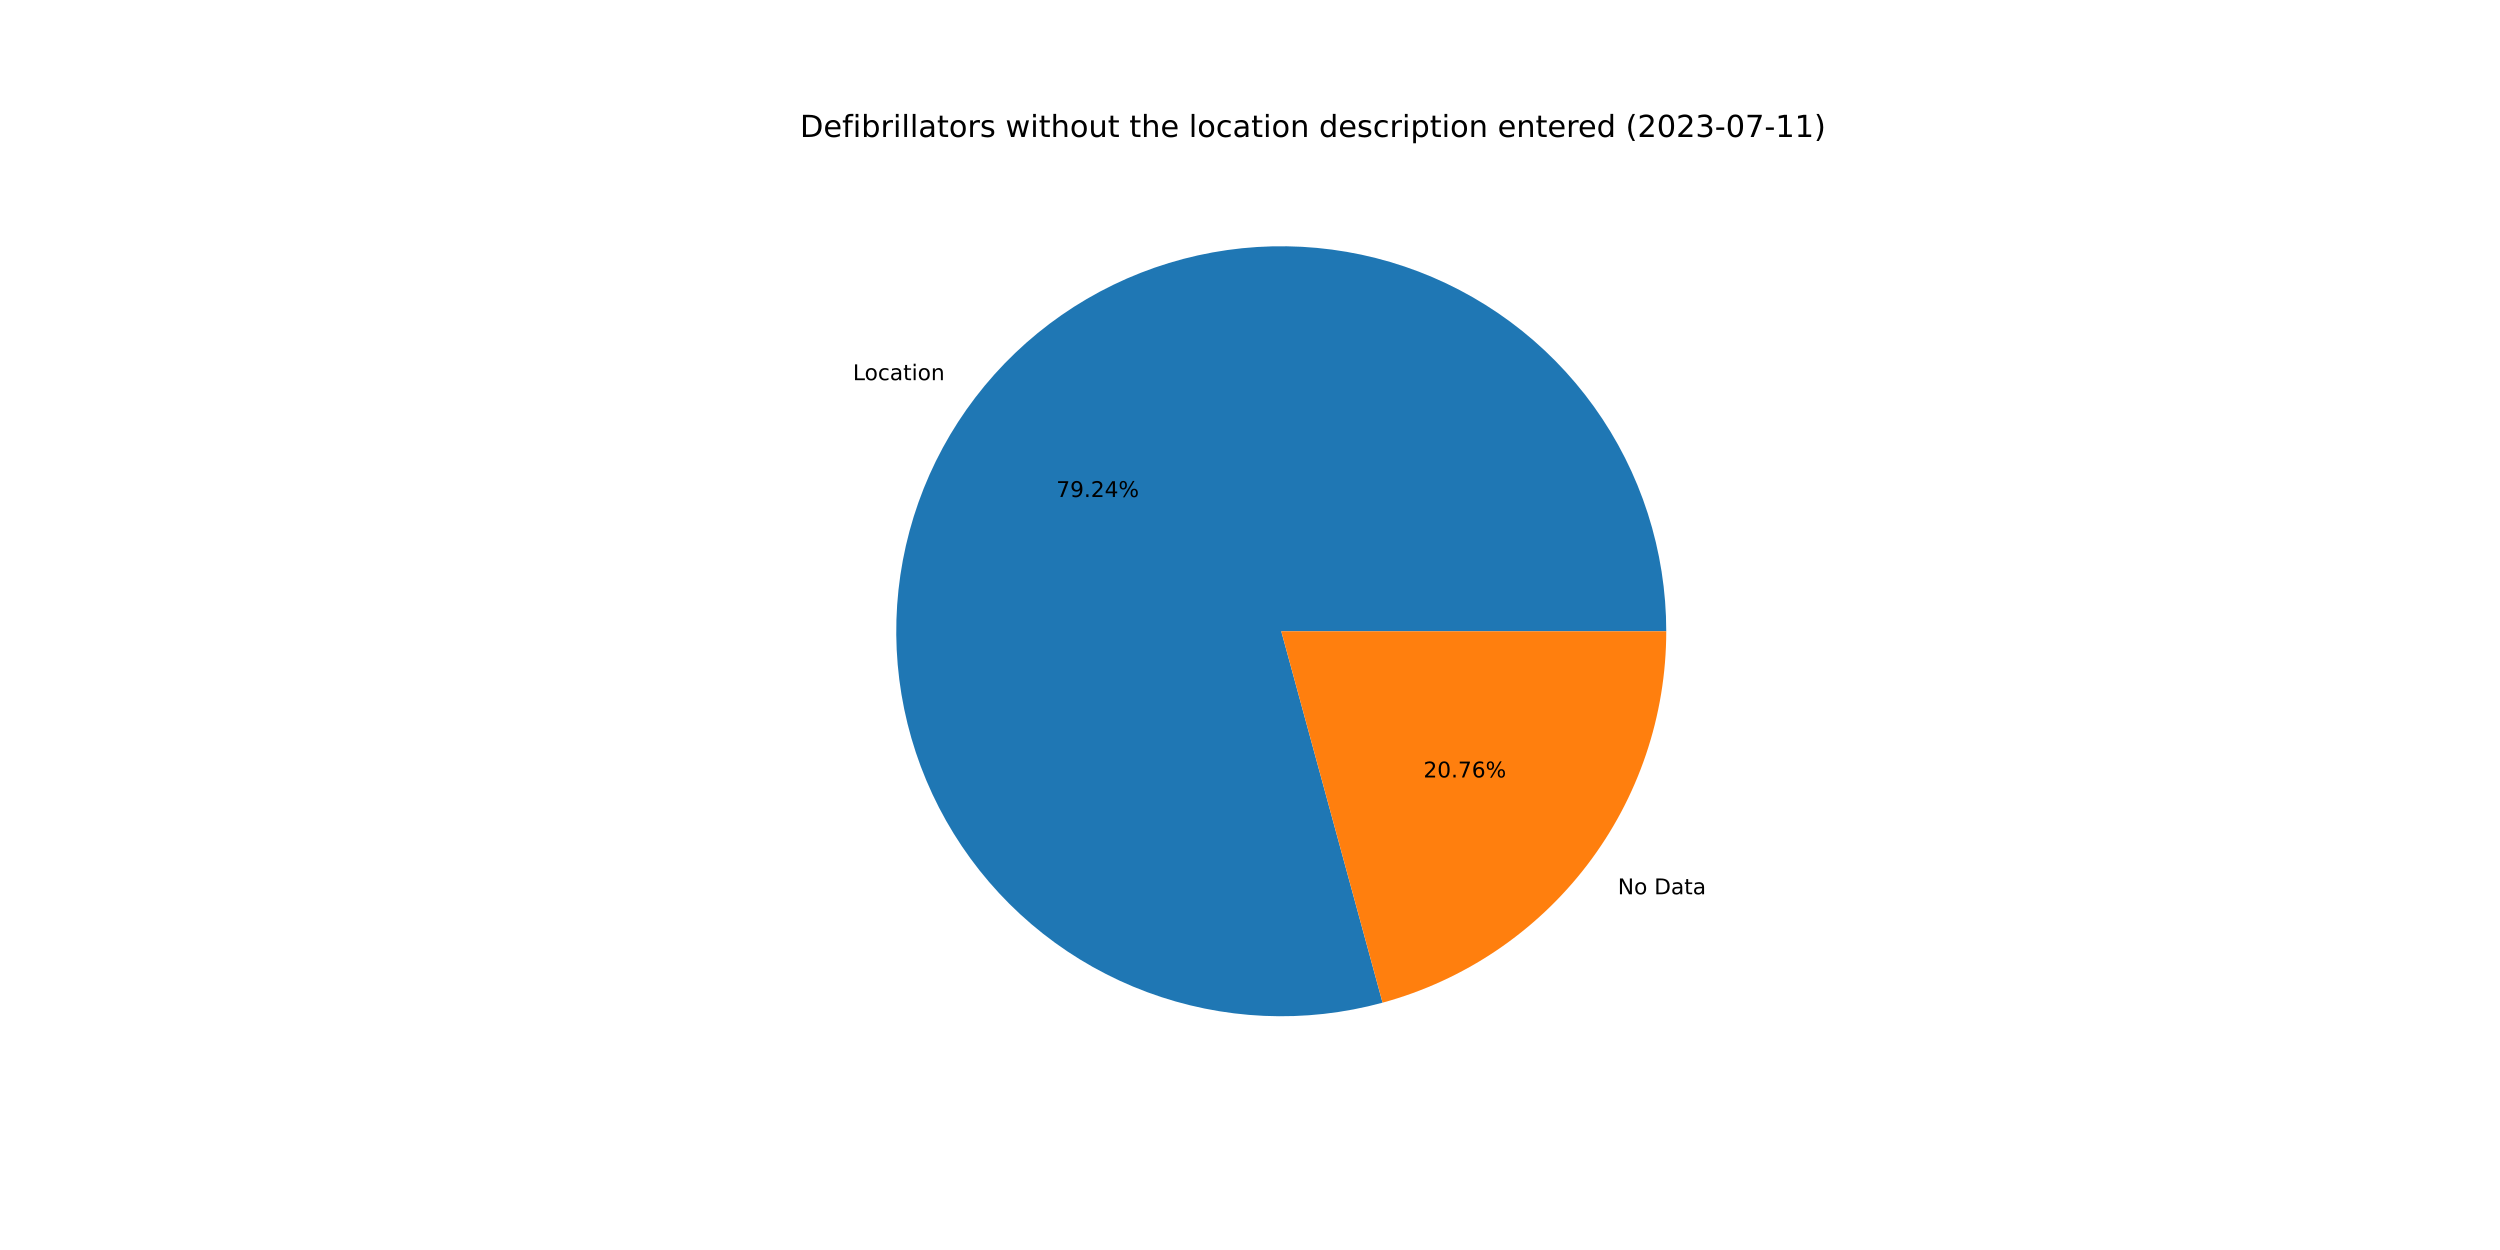
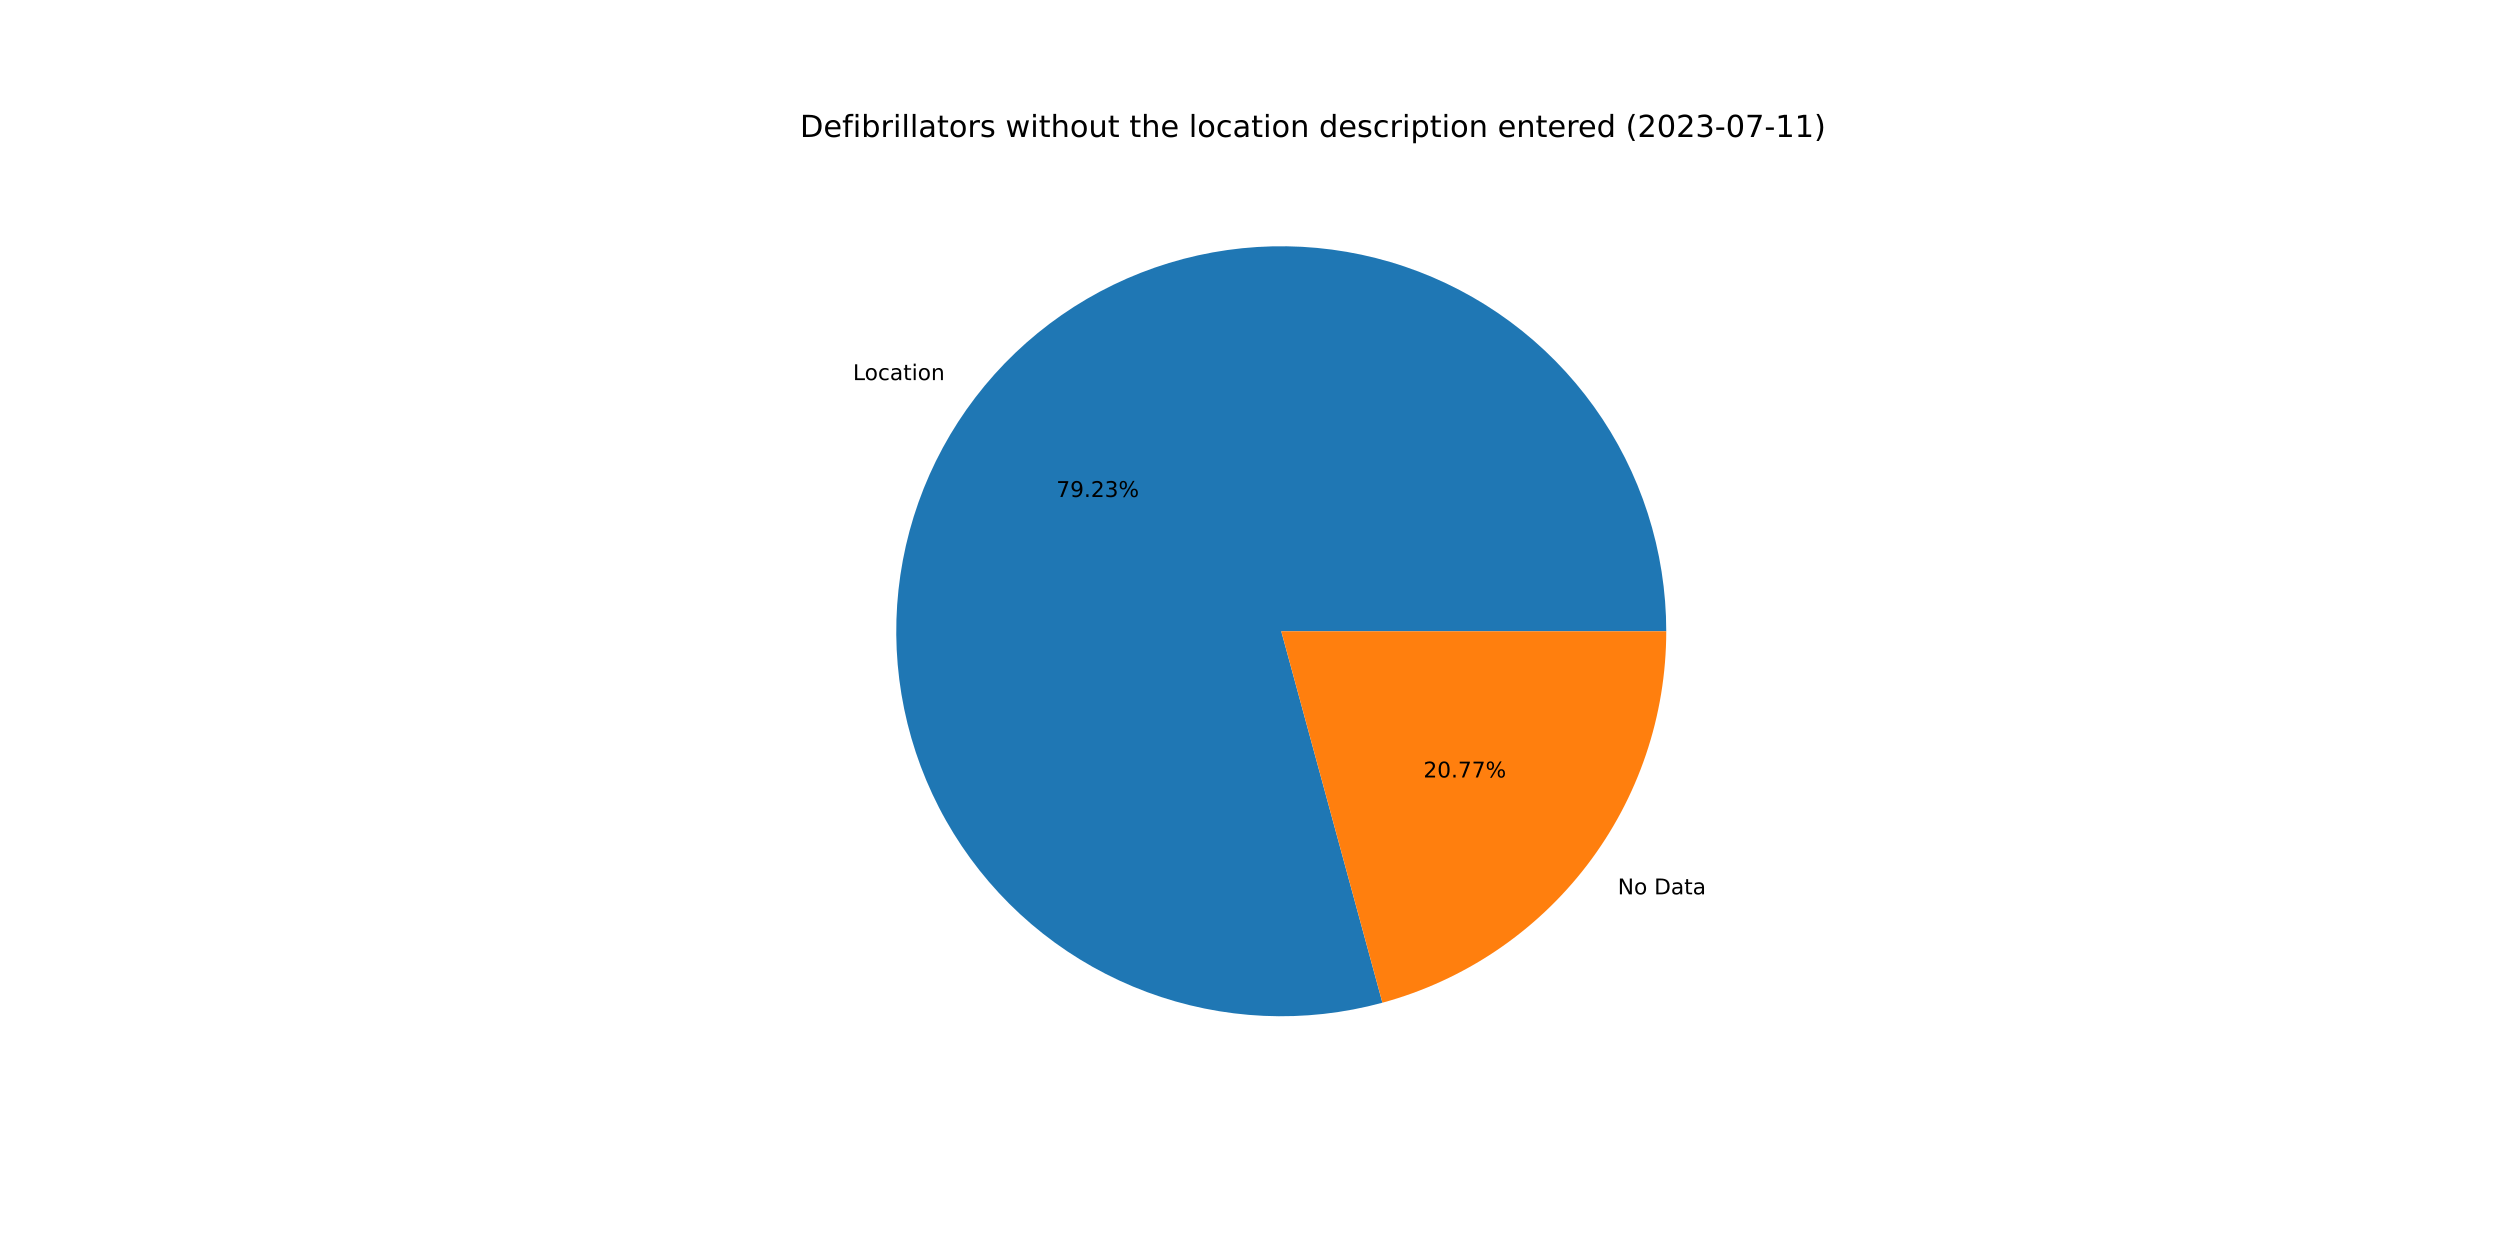
<svg xmlns="http://www.w3.org/2000/svg" xmlns:xlink="http://www.w3.org/1999/xlink" width="1152pt" height="576pt" viewBox="0 0 1152 576" version="1.1">
  <defs>
    <style type="text/css">*{stroke-linejoin: round; stroke-linecap: butt}</style>
  </defs>
  <g id="figure_1">
    <g id="patch_1">
      <path d="M 0 576  L 1152 576  L 1152 0  L 0 0  z " style="fill: #ffffff" />
    </g>
    <g id="axes_1">
      <g id="patch_2">
-         <path d="M 767.808 290.88  C 767.808 272.442 764.934 254.116 759.288 236.563  C 753.643 219.01 745.296 202.444 734.548 187.463  C 723.799 172.482 710.781 159.267 695.962 148.296  C 681.143 137.325 664.704 128.73 647.238 122.823  C 629.771 116.916 611.49 113.768 593.054 113.492  C 574.618 113.216 556.251 115.816 538.616 121.198  C 520.981 126.58 504.292 134.678 489.151 145.201  C 474.011 155.724 460.603 168.544 449.411 183.197  C 438.219 197.85 429.38 214.159 423.212 231.535  C 417.045 248.911 413.623 267.142 413.071 285.572  C 412.52 304.002 414.845 322.406 419.962 340.12  C 425.08 357.834 432.928 374.642 443.223 389.938  C 453.518 405.234 466.135 418.833 480.619 430.242  C 495.103 441.652 511.278 450.734 528.56 457.161  C 545.842 463.588 564.02 467.282 582.44 468.109  C 600.86 468.937 619.296 466.887 637.084 462.035  L 590.4 290.88  L 767.808 290.88  z " style="fill: #1f77b4" />
+         <path d="M 767.808 290.88  C 767.808 272.443 764.934 254.119 759.29 236.567  C 753.645 219.016 745.299 202.451 734.553 187.47  C 723.806 172.49 710.79 159.275 695.973 148.304  C 681.156 137.333 664.719 128.738 647.255 122.829  C 629.791 116.921 611.512 113.77 593.077 113.492  C 574.643 113.214 556.277 115.811 538.642 121.19  C 521.008 126.569 504.319 134.664 489.177 145.183  C 474.036 155.702 460.627 168.518 449.433 183.167  C 438.24 197.817 429.398 214.122 423.226 231.496  C 417.055 248.869 413.629 267.098 413.073 285.526  C 412.516 303.955 414.836 322.358 419.948 340.071  C 425.06 357.785 432.903 374.594 443.192 389.892  C 453.482 405.191 466.094 418.792 480.573 430.205  C 495.052 441.619 511.222 450.706 528.5 457.139  C 545.778 463.572 563.953 467.272 582.371 468.106  C 600.789 468.941 619.225 466.899 637.014 462.055  L 590.4 290.88  L 767.808 290.88  z " style="fill: #1f77b4" />
      </g>
      <g id="patch_3">
-         <path d="M 637.084 462.035  C 674.623 451.796 707.771 429.486 731.389 398.563  C 755.007 367.641 767.808 329.79 767.808 290.88  L 590.4 290.88  L 637.084 462.035  z " style="fill: #ff7f0e" />
+         <path d="M 637.014 462.055  C 674.569 451.828 707.735 429.52 731.367 398.593  C 754.999 367.665 767.808 329.803 767.808 290.88  L 590.4 290.88  L 637.014 462.055  z " style="fill: #ff7f0e" />
      </g>
      <g id="matplotlib.axis_1" />
      <g id="matplotlib.axis_2" />
      <g id="text_1">
-         <g transform="translate(393.0152 175.1877)scale(0.1 -0.1)">
+         <g transform="translate(393.0397 175.1556)scale(0.1 -0.1)">
          <defs>
            <path id="DejaVuSans-4c" d="M 628 4666  L 1259 4666  L 1259 531  L 3531 531  L 3531 0  L 628 0  L 628 4666  z " transform="scale(0.015625)" />
            <path id="DejaVuSans-6f" d="M 1959 3097  Q 1497 3097 1228 2736  Q 959 2375 959 1747  Q 959 1119 1226 758  Q 1494 397 1959 397  Q 2419 397 2687 759  Q 2956 1122 2956 1747  Q 2956 2369 2687 2733  Q 2419 3097 1959 3097  z M 1959 3584  Q 2709 3584 3137 3096  Q 3566 2609 3566 1747  Q 3566 888 3137 398  Q 2709 -91 1959 -91  Q 1206 -91 779 398  Q 353 888 353 1747  Q 353 2609 779 3096  Q 1206 3584 1959 3584  z " transform="scale(0.015625)" />
            <path id="DejaVuSans-63" d="M 3122 3366  L 3122 2828  Q 2878 2963 2633 3030  Q 2388 3097 2138 3097  Q 1578 3097 1268 2742  Q 959 2388 959 1747  Q 959 1106 1268 751  Q 1578 397 2138 397  Q 2388 397 2633 464  Q 2878 531 3122 666  L 3122 134  Q 2881 22 2623 -34  Q 2366 -91 2075 -91  Q 1284 -91 818 406  Q 353 903 353 1747  Q 353 2603 823 3093  Q 1294 3584 2113 3584  Q 2378 3584 2631 3529  Q 2884 3475 3122 3366  z " transform="scale(0.015625)" />
            <path id="DejaVuSans-61" d="M 2194 1759  Q 1497 1759 1228 1600  Q 959 1441 959 1056  Q 959 750 1161 570  Q 1363 391 1709 391  Q 2188 391 2477 730  Q 2766 1069 2766 1631  L 2766 1759  L 2194 1759  z M 3341 1997  L 3341 0  L 2766 0  L 2766 531  Q 2569 213 2275 61  Q 1981 -91 1556 -91  Q 1019 -91 701 211  Q 384 513 384 1019  Q 384 1609 779 1909  Q 1175 2209 1959 2209  L 2766 2209  L 2766 2266  Q 2766 2663 2505 2880  Q 2244 3097 1772 3097  Q 1472 3097 1187 3025  Q 903 2953 641 2809  L 641 3341  Q 956 3463 1253 3523  Q 1550 3584 1831 3584  Q 2591 3584 2966 3190  Q 3341 2797 3341 1997  z " transform="scale(0.015625)" />
            <path id="DejaVuSans-74" d="M 1172 4494  L 1172 3500  L 2356 3500  L 2356 3053  L 1172 3053  L 1172 1153  Q 1172 725 1289 603  Q 1406 481 1766 481  L 2356 481  L 2356 0  L 1766 0  Q 1100 0 847 248  Q 594 497 594 1153  L 594 3053  L 172 3053  L 172 3500  L 594 3500  L 594 4494  L 1172 4494  z " transform="scale(0.015625)" />
            <path id="DejaVuSans-69" d="M 603 3500  L 1178 3500  L 1178 0  L 603 0  L 603 3500  z M 603 4863  L 1178 4863  L 1178 4134  L 603 4134  L 603 4863  z " transform="scale(0.015625)" />
            <path id="DejaVuSans-6e" d="M 3513 2113  L 3513 0  L 2938 0  L 2938 2094  Q 2938 2591 2744 2837  Q 2550 3084 2163 3084  Q 1697 3084 1428 2787  Q 1159 2491 1159 1978  L 1159 0  L 581 0  L 581 3500  L 1159 3500  L 1159 2956  Q 1366 3272 1645 3428  Q 1925 3584 2291 3584  Q 2894 3584 3203 3211  Q 3513 2838 3513 2113  z " transform="scale(0.015625)" />
          </defs>
          <use xlink:href="#DejaVuSans-4c" />
          <use xlink:href="#DejaVuSans-6f" x="53.963" />
          <use xlink:href="#DejaVuSans-63" x="115.145" />
          <use xlink:href="#DejaVuSans-61" x="170.125" />
          <use xlink:href="#DejaVuSans-74" x="231.404" />
          <use xlink:href="#DejaVuSans-69" x="270.613" />
          <use xlink:href="#DejaVuSans-6f" x="298.396" />
          <use xlink:href="#DejaVuSans-6e" x="359.578" />
        </g>
      </g>
      <g id="text_2">
-         <g transform="translate(486.7418 229.0294)scale(0.1 -0.1)">
+         <g transform="translate(486.7551 229.0119)scale(0.1 -0.1)">
          <defs>
            <path id="DejaVuSans-37" d="M 525 4666  L 3525 4666  L 3525 4397  L 1831 0  L 1172 0  L 2766 4134  L 525 4134  L 525 4666  z " transform="scale(0.015625)" />
            <path id="DejaVuSans-39" d="M 703 97  L 703 672  Q 941 559 1184 500  Q 1428 441 1663 441  Q 2288 441 2617 861  Q 2947 1281 2994 2138  Q 2813 1869 2534 1725  Q 2256 1581 1919 1581  Q 1219 1581 811 2004  Q 403 2428 403 3163  Q 403 3881 828 4315  Q 1253 4750 1959 4750  Q 2769 4750 3195 4129  Q 3622 3509 3622 2328  Q 3622 1225 3098 567  Q 2575 -91 1691 -91  Q 1453 -91 1209 -44  Q 966 3 703 97  z M 1959 2075  Q 2384 2075 2632 2365  Q 2881 2656 2881 3163  Q 2881 3666 2632 3958  Q 2384 4250 1959 4250  Q 1534 4250 1286 3958  Q 1038 3666 1038 3163  Q 1038 2656 1286 2365  Q 1534 2075 1959 2075  z " transform="scale(0.015625)" />
            <path id="DejaVuSans-2e" d="M 684 794  L 1344 794  L 1344 0  L 684 0  L 684 794  z " transform="scale(0.015625)" />
            <path id="DejaVuSans-32" d="M 1228 531  L 3431 531  L 3431 0  L 469 0  L 469 531  Q 828 903 1448 1529  Q 2069 2156 2228 2338  Q 2531 2678 2651 2914  Q 2772 3150 2772 3378  Q 2772 3750 2511 3984  Q 2250 4219 1831 4219  Q 1534 4219 1204 4116  Q 875 4013 500 3803  L 500 4441  Q 881 4594 1212 4672  Q 1544 4750 1819 4750  Q 2544 4750 2975 4387  Q 3406 4025 3406 3419  Q 3406 3131 3298 2873  Q 3191 2616 2906 2266  Q 2828 2175 2409 1742  Q 1991 1309 1228 531  z " transform="scale(0.015625)" />
-             <path id="DejaVuSans-34" d="M 2419 4116  L 825 1625  L 2419 1625  L 2419 4116  z M 2253 4666  L 3047 4666  L 3047 1625  L 3713 1625  L 3713 1100  L 3047 1100  L 3047 0  L 2419 0  L 2419 1100  L 313 1100  L 313 1709  L 2253 4666  z " transform="scale(0.015625)" />
+             <path id="DejaVuSans-33" d="M 2597 2516  Q 3050 2419 3304 2112  Q 3559 1806 3559 1356  Q 3559 666 3084 287  Q 2609 -91 1734 -91  Q 1441 -91 1130 -33  Q 819 25 488 141  L 488 750  Q 750 597 1062 519  Q 1375 441 1716 441  Q 2309 441 2620 675  Q 2931 909 2931 1356  Q 2931 1769 2642 2001  Q 2353 2234 1838 2234  L 1294 2234  L 1294 2753  L 1863 2753  Q 2328 2753 2575 2939  Q 2822 3125 2822 3475  Q 2822 3834 2567 4026  Q 2313 4219 1838 4219  Q 1578 4219 1281 4162  Q 984 4106 628 3988  L 628 4550  Q 988 4650 1302 4700  Q 1616 4750 1894 4750  Q 2613 4750 3031 4423  Q 3450 4097 3450 3541  Q 3450 3153 3228 2886  Q 3006 2619 2597 2516  z " transform="scale(0.015625)" />
            <path id="DejaVuSans-25" d="M 4653 2053  Q 4381 2053 4226 1822  Q 4072 1591 4072 1178  Q 4072 772 4226 539  Q 4381 306 4653 306  Q 4919 306 5073 539  Q 5228 772 5228 1178  Q 5228 1588 5073 1820  Q 4919 2053 4653 2053  z M 4653 2450  Q 5147 2450 5437 2106  Q 5728 1763 5728 1178  Q 5728 594 5436 251  Q 5144 -91 4653 -91  Q 4153 -91 3862 251  Q 3572 594 3572 1178  Q 3572 1766 3864 2108  Q 4156 2450 4653 2450  z M 1428 4353  Q 1159 4353 1004 4120  Q 850 3888 850 3481  Q 850 3069 1003 2837  Q 1156 2606 1428 2606  Q 1700 2606 1854 2837  Q 2009 3069 2009 3481  Q 2009 3884 1853 4118  Q 1697 4353 1428 4353  z M 4250 4750  L 4750 4750  L 1831 -91  L 1331 -91  L 4250 4750  z M 1428 4750  Q 1922 4750 2215 4408  Q 2509 4066 2509 3481  Q 2509 2891 2217 2550  Q 1925 2209 1428 2209  Q 931 2209 642 2551  Q 353 2894 353 3481  Q 353 4063 643 4406  Q 934 4750 1428 4750  z " transform="scale(0.015625)" />
          </defs>
          <use xlink:href="#DejaVuSans-37" />
          <use xlink:href="#DejaVuSans-39" x="63.623" />
          <use xlink:href="#DejaVuSans-2e" x="127.246" />
          <use xlink:href="#DejaVuSans-32" x="159.033" />
-           <use xlink:href="#DejaVuSans-34" x="222.656" />
+           <use xlink:href="#DejaVuSans-33" x="222.656" />
          <use xlink:href="#DejaVuSans-25" x="286.279" />
        </g>
      </g>
      <g id="text_3">
-         <g transform="translate(745.4879 412.0911)scale(0.1 -0.1)">
+         <g transform="translate(745.4634 412.1231)scale(0.1 -0.1)">
          <defs>
            <path id="DejaVuSans-4e" d="M 628 4666  L 1478 4666  L 3547 763  L 3547 4666  L 4159 4666  L 4159 0  L 3309 0  L 1241 3903  L 1241 0  L 628 0  L 628 4666  z " transform="scale(0.015625)" />
            <path id="DejaVuSans-20" transform="scale(0.015625)" />
            <path id="DejaVuSans-44" d="M 1259 4147  L 1259 519  L 2022 519  Q 2988 519 3436 956  Q 3884 1394 3884 2338  Q 3884 3275 3436 3711  Q 2988 4147 2022 4147  L 1259 4147  z M 628 4666  L 1925 4666  Q 3281 4666 3915 4102  Q 4550 3538 4550 2338  Q 4550 1131 3912 565  Q 3275 0 1925 0  L 628 0  L 628 4666  z " transform="scale(0.015625)" />
          </defs>
          <use xlink:href="#DejaVuSans-4e" />
          <use xlink:href="#DejaVuSans-6f" x="74.805" />
          <use xlink:href="#DejaVuSans-20" x="135.986" />
          <use xlink:href="#DejaVuSans-44" x="167.773" />
          <use xlink:href="#DejaVuSans-61" x="244.775" />
          <use xlink:href="#DejaVuSans-74" x="306.055" />
          <use xlink:href="#DejaVuSans-61" x="345.264" />
        </g>
      </g>
      <g id="text_4">
-         <g transform="translate(655.9285 358.2494)scale(0.1 -0.1)">
+         <g transform="translate(655.9152 358.2669)scale(0.1 -0.1)">
          <defs>
            <path id="DejaVuSans-30" d="M 2034 4250  Q 1547 4250 1301 3770  Q 1056 3291 1056 2328  Q 1056 1369 1301 889  Q 1547 409 2034 409  Q 2525 409 2770 889  Q 3016 1369 3016 2328  Q 3016 3291 2770 3770  Q 2525 4250 2034 4250  z M 2034 4750  Q 2819 4750 3233 4129  Q 3647 3509 3647 2328  Q 3647 1150 3233 529  Q 2819 -91 2034 -91  Q 1250 -91 836 529  Q 422 1150 422 2328  Q 422 3509 836 4129  Q 1250 4750 2034 4750  z " transform="scale(0.015625)" />
-             <path id="DejaVuSans-36" d="M 2113 2584  Q 1688 2584 1439 2293  Q 1191 2003 1191 1497  Q 1191 994 1439 701  Q 1688 409 2113 409  Q 2538 409 2786 701  Q 3034 994 3034 1497  Q 3034 2003 2786 2293  Q 2538 2584 2113 2584  z M 3366 4563  L 3366 3988  Q 3128 4100 2886 4159  Q 2644 4219 2406 4219  Q 1781 4219 1451 3797  Q 1122 3375 1075 2522  Q 1259 2794 1537 2939  Q 1816 3084 2150 3084  Q 2853 3084 3261 2657  Q 3669 2231 3669 1497  Q 3669 778 3244 343  Q 2819 -91 2113 -91  Q 1303 -91 875 529  Q 447 1150 447 2328  Q 447 3434 972 4092  Q 1497 4750 2381 4750  Q 2619 4750 2861 4703  Q 3103 4656 3366 4563  z " transform="scale(0.015625)" />
          </defs>
          <use xlink:href="#DejaVuSans-32" />
          <use xlink:href="#DejaVuSans-30" x="63.623" />
          <use xlink:href="#DejaVuSans-2e" x="127.246" />
          <use xlink:href="#DejaVuSans-37" x="159.033" />
-           <use xlink:href="#DejaVuSans-36" x="222.656" />
+           <use xlink:href="#DejaVuSans-37" x="222.656" />
          <use xlink:href="#DejaVuSans-25" x="286.279" />
        </g>
      </g>
      <g id="text_5">
        <g transform="translate(368.64 63.12)scale(0.14 -0.14)">
          <defs>
            <path id="DejaVuSans-65" d="M 3597 1894  L 3597 1613  L 953 1613  Q 991 1019 1311 708  Q 1631 397 2203 397  Q 2534 397 2845 478  Q 3156 559 3463 722  L 3463 178  Q 3153 47 2828 -22  Q 2503 -91 2169 -91  Q 1331 -91 842 396  Q 353 884 353 1716  Q 353 2575 817 3079  Q 1281 3584 2069 3584  Q 2775 3584 3186 3129  Q 3597 2675 3597 1894  z M 3022 2063  Q 3016 2534 2758 2815  Q 2500 3097 2075 3097  Q 1594 3097 1305 2825  Q 1016 2553 972 2059  L 3022 2063  z " transform="scale(0.015625)" />
            <path id="DejaVuSans-66" d="M 2375 4863  L 2375 4384  L 1825 4384  Q 1516 4384 1395 4259  Q 1275 4134 1275 3809  L 1275 3500  L 2222 3500  L 2222 3053  L 1275 3053  L 1275 0  L 697 0  L 697 3053  L 147 3053  L 147 3500  L 697 3500  L 697 3744  Q 697 4328 969 4595  Q 1241 4863 1831 4863  L 2375 4863  z " transform="scale(0.015625)" />
            <path id="DejaVuSans-62" d="M 3116 1747  Q 3116 2381 2855 2742  Q 2594 3103 2138 3103  Q 1681 3103 1420 2742  Q 1159 2381 1159 1747  Q 1159 1113 1420 752  Q 1681 391 2138 391  Q 2594 391 2855 752  Q 3116 1113 3116 1747  z M 1159 2969  Q 1341 3281 1617 3432  Q 1894 3584 2278 3584  Q 2916 3584 3314 3078  Q 3713 2572 3713 1747  Q 3713 922 3314 415  Q 2916 -91 2278 -91  Q 1894 -91 1617 61  Q 1341 213 1159 525  L 1159 0  L 581 0  L 581 4863  L 1159 4863  L 1159 2969  z " transform="scale(0.015625)" />
            <path id="DejaVuSans-72" d="M 2631 2963  Q 2534 3019 2420 3045  Q 2306 3072 2169 3072  Q 1681 3072 1420 2755  Q 1159 2438 1159 1844  L 1159 0  L 581 0  L 581 3500  L 1159 3500  L 1159 2956  Q 1341 3275 1631 3429  Q 1922 3584 2338 3584  Q 2397 3584 2469 3576  Q 2541 3569 2628 3553  L 2631 2963  z " transform="scale(0.015625)" />
            <path id="DejaVuSans-6c" d="M 603 4863  L 1178 4863  L 1178 0  L 603 0  L 603 4863  z " transform="scale(0.015625)" />
            <path id="DejaVuSans-73" d="M 2834 3397  L 2834 2853  Q 2591 2978 2328 3040  Q 2066 3103 1784 3103  Q 1356 3103 1142 2972  Q 928 2841 928 2578  Q 928 2378 1081 2264  Q 1234 2150 1697 2047  L 1894 2003  Q 2506 1872 2764 1633  Q 3022 1394 3022 966  Q 3022 478 2636 193  Q 2250 -91 1575 -91  Q 1294 -91 989 -36  Q 684 19 347 128  L 347 722  Q 666 556 975 473  Q 1284 391 1588 391  Q 1994 391 2212 530  Q 2431 669 2431 922  Q 2431 1156 2273 1281  Q 2116 1406 1581 1522  L 1381 1569  Q 847 1681 609 1914  Q 372 2147 372 2553  Q 372 3047 722 3315  Q 1072 3584 1716 3584  Q 2034 3584 2315 3537  Q 2597 3491 2834 3397  z " transform="scale(0.015625)" />
            <path id="DejaVuSans-77" d="M 269 3500  L 844 3500  L 1563 769  L 2278 3500  L 2956 3500  L 3675 769  L 4391 3500  L 4966 3500  L 4050 0  L 3372 0  L 2619 2869  L 1863 0  L 1184 0  L 269 3500  z " transform="scale(0.015625)" />
            <path id="DejaVuSans-68" d="M 3513 2113  L 3513 0  L 2938 0  L 2938 2094  Q 2938 2591 2744 2837  Q 2550 3084 2163 3084  Q 1697 3084 1428 2787  Q 1159 2491 1159 1978  L 1159 0  L 581 0  L 581 4863  L 1159 4863  L 1159 2956  Q 1366 3272 1645 3428  Q 1925 3584 2291 3584  Q 2894 3584 3203 3211  Q 3513 2838 3513 2113  z " transform="scale(0.015625)" />
            <path id="DejaVuSans-75" d="M 544 1381  L 544 3500  L 1119 3500  L 1119 1403  Q 1119 906 1312 657  Q 1506 409 1894 409  Q 2359 409 2629 706  Q 2900 1003 2900 1516  L 2900 3500  L 3475 3500  L 3475 0  L 2900 0  L 2900 538  Q 2691 219 2414 64  Q 2138 -91 1772 -91  Q 1169 -91 856 284  Q 544 659 544 1381  z M 1991 3584  L 1991 3584  z " transform="scale(0.015625)" />
            <path id="DejaVuSans-64" d="M 2906 2969  L 2906 4863  L 3481 4863  L 3481 0  L 2906 0  L 2906 525  Q 2725 213 2448 61  Q 2172 -91 1784 -91  Q 1150 -91 751 415  Q 353 922 353 1747  Q 353 2572 751 3078  Q 1150 3584 1784 3584  Q 2172 3584 2448 3432  Q 2725 3281 2906 2969  z M 947 1747  Q 947 1113 1208 752  Q 1469 391 1925 391  Q 2381 391 2643 752  Q 2906 1113 2906 1747  Q 2906 2381 2643 2742  Q 2381 3103 1925 3103  Q 1469 3103 1208 2742  Q 947 2381 947 1747  z " transform="scale(0.015625)" />
            <path id="DejaVuSans-70" d="M 1159 525  L 1159 -1331  L 581 -1331  L 581 3500  L 1159 3500  L 1159 2969  Q 1341 3281 1617 3432  Q 1894 3584 2278 3584  Q 2916 3584 3314 3078  Q 3713 2572 3713 1747  Q 3713 922 3314 415  Q 2916 -91 2278 -91  Q 1894 -91 1617 61  Q 1341 213 1159 525  z M 3116 1747  Q 3116 2381 2855 2742  Q 2594 3103 2138 3103  Q 1681 3103 1420 2742  Q 1159 2381 1159 1747  Q 1159 1113 1420 752  Q 1681 391 2138 391  Q 2594 391 2855 752  Q 3116 1113 3116 1747  z " transform="scale(0.015625)" />
            <path id="DejaVuSans-28" d="M 1984 4856  Q 1566 4138 1362 3434  Q 1159 2731 1159 2009  Q 1159 1288 1364 580  Q 1569 -128 1984 -844  L 1484 -844  Q 1016 -109 783 600  Q 550 1309 550 2009  Q 550 2706 781 3412  Q 1013 4119 1484 4856  L 1984 4856  z " transform="scale(0.015625)" />
-             <path id="DejaVuSans-33" d="M 2597 2516  Q 3050 2419 3304 2112  Q 3559 1806 3559 1356  Q 3559 666 3084 287  Q 2609 -91 1734 -91  Q 1441 -91 1130 -33  Q 819 25 488 141  L 488 750  Q 750 597 1062 519  Q 1375 441 1716 441  Q 2309 441 2620 675  Q 2931 909 2931 1356  Q 2931 1769 2642 2001  Q 2353 2234 1838 2234  L 1294 2234  L 1294 2753  L 1863 2753  Q 2328 2753 2575 2939  Q 2822 3125 2822 3475  Q 2822 3834 2567 4026  Q 2313 4219 1838 4219  Q 1578 4219 1281 4162  Q 984 4106 628 3988  L 628 4550  Q 988 4650 1302 4700  Q 1616 4750 1894 4750  Q 2613 4750 3031 4423  Q 3450 4097 3450 3541  Q 3450 3153 3228 2886  Q 3006 2619 2597 2516  z " transform="scale(0.015625)" />
            <path id="DejaVuSans-2d" d="M 313 2009  L 1997 2009  L 1997 1497  L 313 1497  L 313 2009  z " transform="scale(0.015625)" />
            <path id="DejaVuSans-31" d="M 794 531  L 1825 531  L 1825 4091  L 703 3866  L 703 4441  L 1819 4666  L 2450 4666  L 2450 531  L 3481 531  L 3481 0  L 794 0  L 794 531  z " transform="scale(0.015625)" />
            <path id="DejaVuSans-29" d="M 513 4856  L 1013 4856  Q 1481 4119 1714 3412  Q 1947 2706 1947 2009  Q 1947 1309 1714 600  Q 1481 -109 1013 -844  L 513 -844  Q 928 -128 1133 580  Q 1338 1288 1338 2009  Q 1338 2731 1133 3434  Q 928 4138 513 4856  z " transform="scale(0.015625)" />
          </defs>
          <use xlink:href="#DejaVuSans-44" />
          <use xlink:href="#DejaVuSans-65" x="77.002" />
          <use xlink:href="#DejaVuSans-66" x="138.525" />
          <use xlink:href="#DejaVuSans-69" x="173.73" />
          <use xlink:href="#DejaVuSans-62" x="201.514" />
          <use xlink:href="#DejaVuSans-72" x="264.99" />
          <use xlink:href="#DejaVuSans-69" x="306.104" />
          <use xlink:href="#DejaVuSans-6c" x="333.887" />
          <use xlink:href="#DejaVuSans-6c" x="361.67" />
          <use xlink:href="#DejaVuSans-61" x="389.453" />
          <use xlink:href="#DejaVuSans-74" x="450.732" />
          <use xlink:href="#DejaVuSans-6f" x="489.941" />
          <use xlink:href="#DejaVuSans-72" x="551.123" />
          <use xlink:href="#DejaVuSans-73" x="592.236" />
          <use xlink:href="#DejaVuSans-20" x="644.336" />
          <use xlink:href="#DejaVuSans-77" x="676.123" />
          <use xlink:href="#DejaVuSans-69" x="757.91" />
          <use xlink:href="#DejaVuSans-74" x="785.693" />
          <use xlink:href="#DejaVuSans-68" x="824.902" />
          <use xlink:href="#DejaVuSans-6f" x="888.281" />
          <use xlink:href="#DejaVuSans-75" x="949.463" />
          <use xlink:href="#DejaVuSans-74" x="1012.842" />
          <use xlink:href="#DejaVuSans-20" x="1052.051" />
          <use xlink:href="#DejaVuSans-74" x="1083.838" />
          <use xlink:href="#DejaVuSans-68" x="1123.047" />
          <use xlink:href="#DejaVuSans-65" x="1186.426" />
          <use xlink:href="#DejaVuSans-20" x="1247.949" />
          <use xlink:href="#DejaVuSans-6c" x="1279.736" />
          <use xlink:href="#DejaVuSans-6f" x="1307.52" />
          <use xlink:href="#DejaVuSans-63" x="1368.701" />
          <use xlink:href="#DejaVuSans-61" x="1423.682" />
          <use xlink:href="#DejaVuSans-74" x="1484.961" />
          <use xlink:href="#DejaVuSans-69" x="1524.17" />
          <use xlink:href="#DejaVuSans-6f" x="1551.953" />
          <use xlink:href="#DejaVuSans-6e" x="1613.135" />
          <use xlink:href="#DejaVuSans-20" x="1676.514" />
          <use xlink:href="#DejaVuSans-64" x="1708.301" />
          <use xlink:href="#DejaVuSans-65" x="1771.777" />
          <use xlink:href="#DejaVuSans-73" x="1833.301" />
          <use xlink:href="#DejaVuSans-63" x="1885.4" />
          <use xlink:href="#DejaVuSans-72" x="1940.381" />
          <use xlink:href="#DejaVuSans-69" x="1981.494" />
          <use xlink:href="#DejaVuSans-70" x="2009.277" />
          <use xlink:href="#DejaVuSans-74" x="2072.754" />
          <use xlink:href="#DejaVuSans-69" x="2111.963" />
          <use xlink:href="#DejaVuSans-6f" x="2139.746" />
          <use xlink:href="#DejaVuSans-6e" x="2200.928" />
          <use xlink:href="#DejaVuSans-20" x="2264.307" />
          <use xlink:href="#DejaVuSans-65" x="2296.094" />
          <use xlink:href="#DejaVuSans-6e" x="2357.617" />
          <use xlink:href="#DejaVuSans-74" x="2420.996" />
          <use xlink:href="#DejaVuSans-65" x="2460.205" />
          <use xlink:href="#DejaVuSans-72" x="2521.729" />
          <use xlink:href="#DejaVuSans-65" x="2560.592" />
          <use xlink:href="#DejaVuSans-64" x="2622.115" />
          <use xlink:href="#DejaVuSans-20" x="2685.592" />
          <use xlink:href="#DejaVuSans-28" x="2717.379" />
          <use xlink:href="#DejaVuSans-32" x="2756.393" />
          <use xlink:href="#DejaVuSans-30" x="2820.016" />
          <use xlink:href="#DejaVuSans-32" x="2883.639" />
          <use xlink:href="#DejaVuSans-33" x="2947.262" />
          <use xlink:href="#DejaVuSans-2d" x="3010.885" />
          <use xlink:href="#DejaVuSans-30" x="3046.969" />
          <use xlink:href="#DejaVuSans-37" x="3110.592" />
          <use xlink:href="#DejaVuSans-2d" x="3174.215" />
          <use xlink:href="#DejaVuSans-31" x="3210.299" />
          <use xlink:href="#DejaVuSans-31" x="3273.922" />
          <use xlink:href="#DejaVuSans-29" x="3337.545" />
        </g>
      </g>
    </g>
  </g>
</svg>
